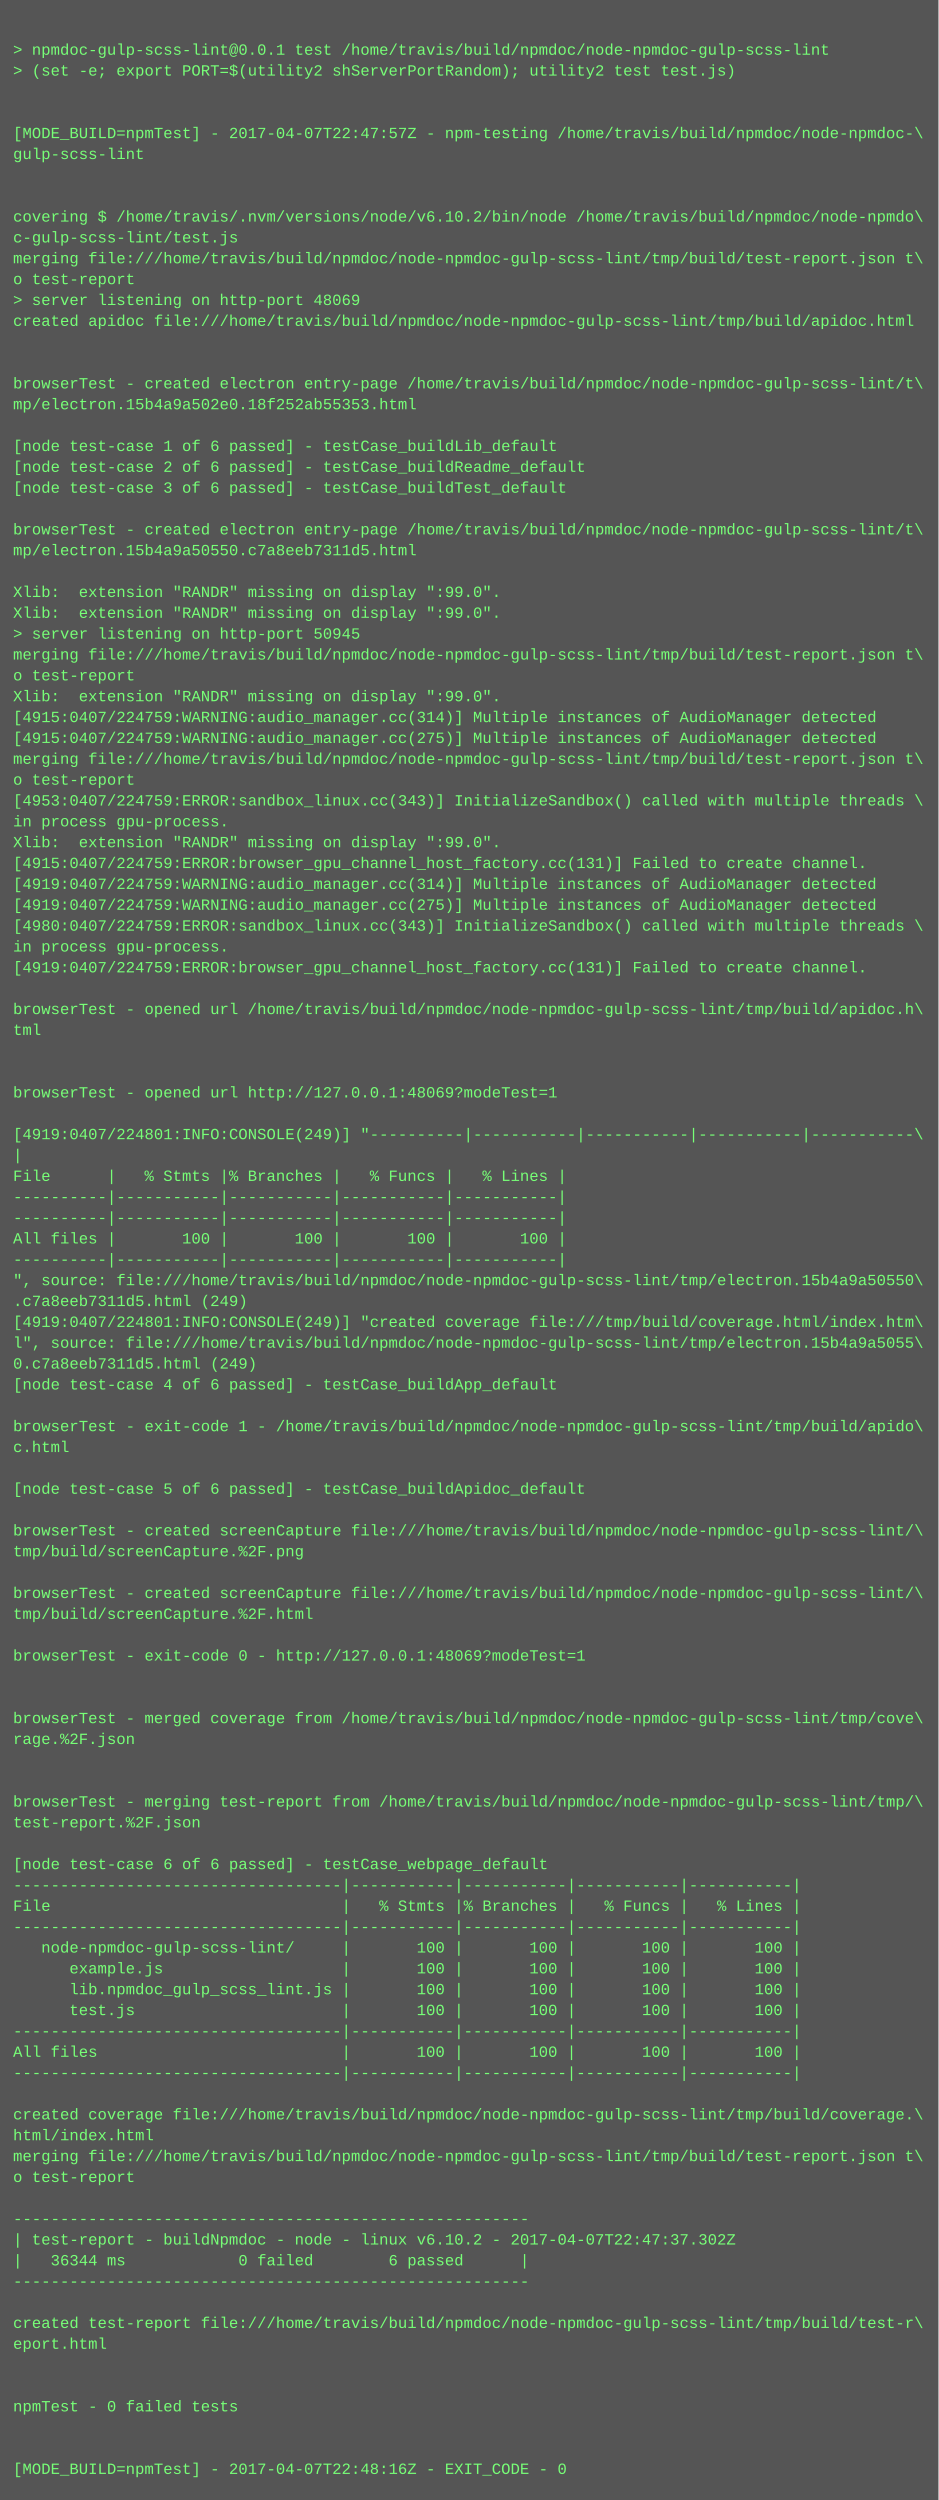
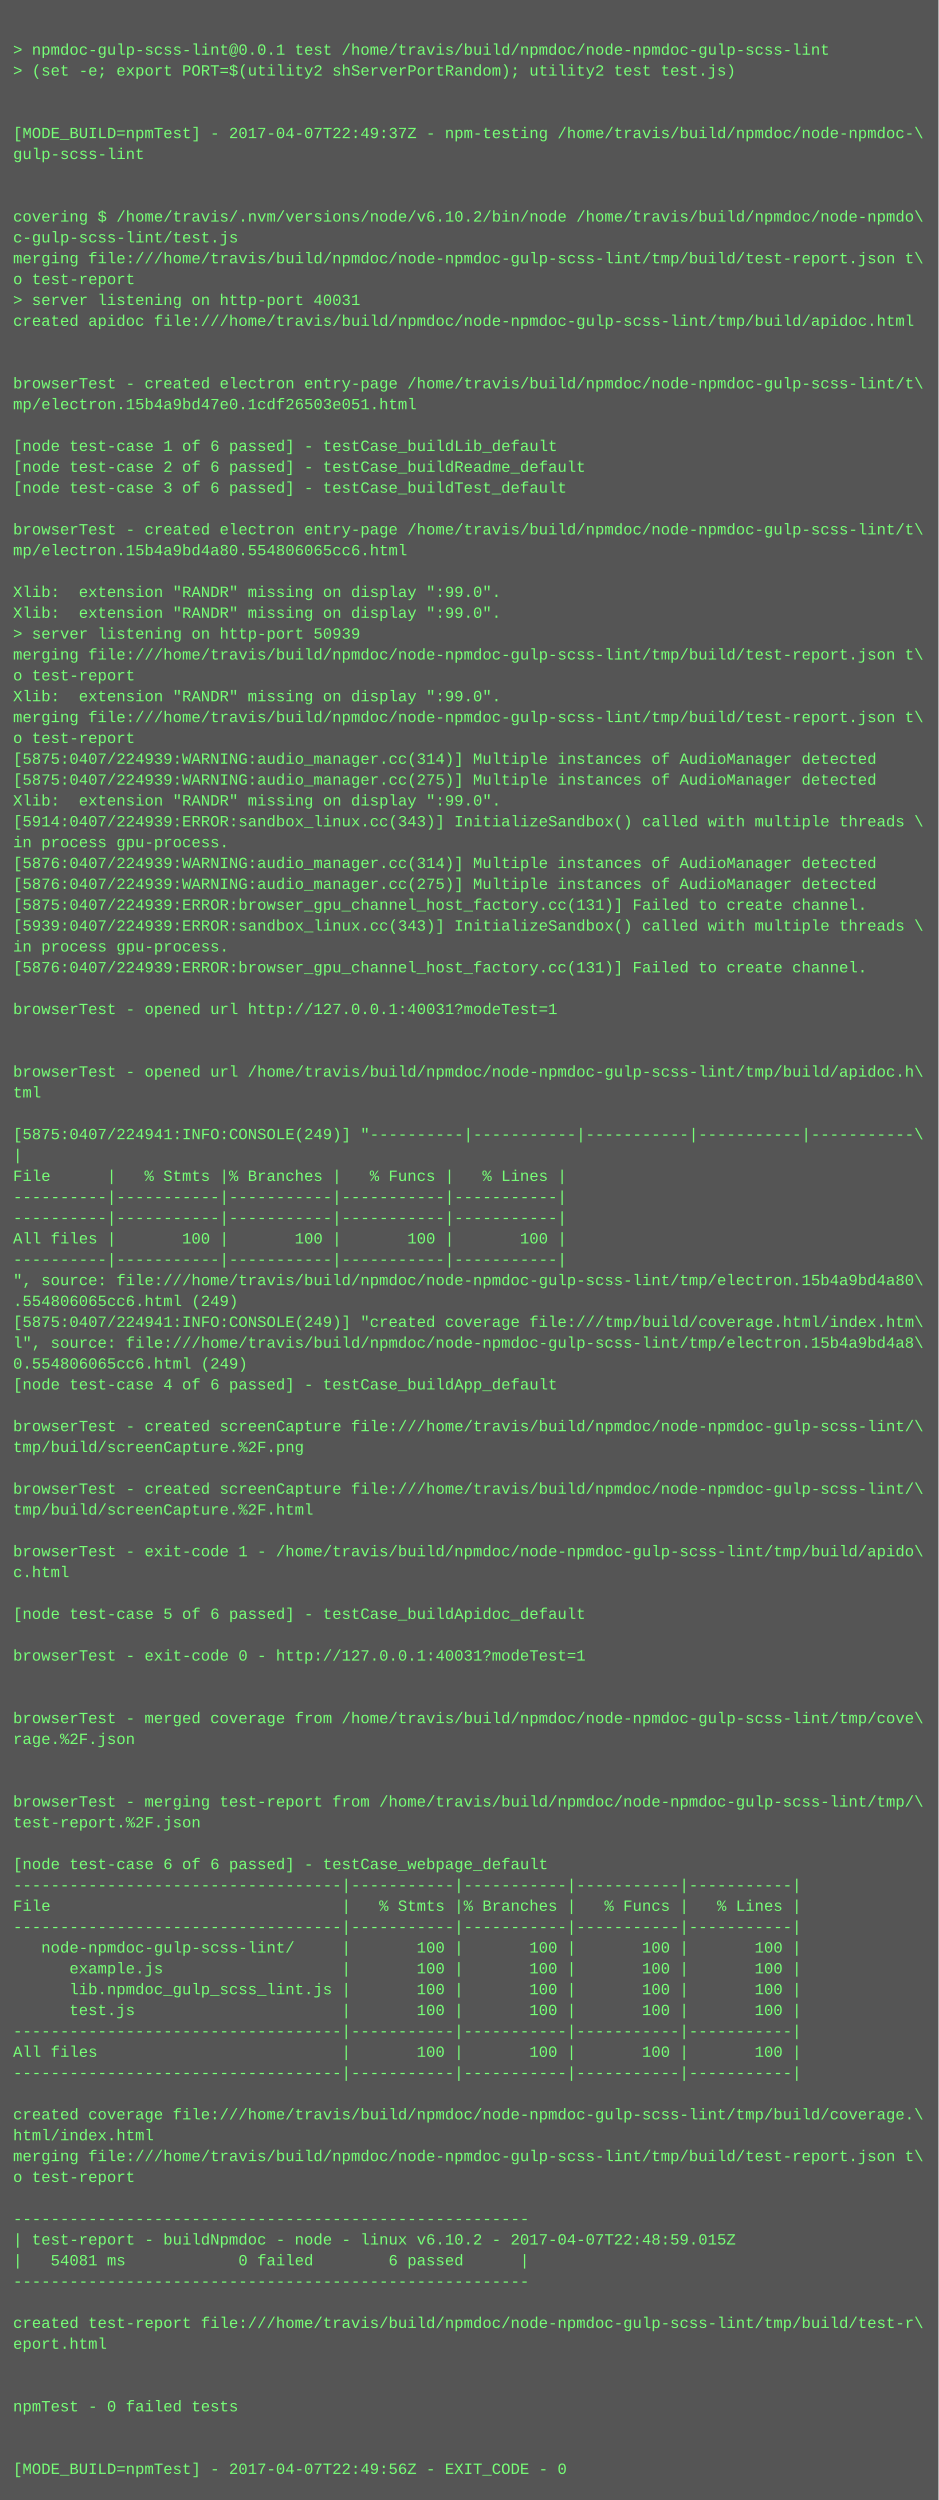
<svg xmlns="http://www.w3.org/2000/svg" height="1918" width="720">
  <rect height="1918" fill="#555" width="720" />
  <text fill="#7f7" font-family="Courier New" font-size="12" xml:space="preserve">
    <tspan x="10" y="26" />
    <tspan x="10" y="42">&gt; npmdoc-gulp-scss-lint@0.0.1 test /home/travis/build/npmdoc/node-npmdoc-gulp-scss-lint</tspan>
    <tspan x="10" y="58">&gt; (set -e; export PORT=$(utility2 shServerPortRandom); utility2 test test.js)</tspan>
    <tspan x="10" y="74" />
    <tspan x="10" y="90" />
-     <tspan x="10" y="106">[MODE_BUILD=npmTest] - 2017-04-07T22:47:57Z - npm-testing /home/travis/build/npmdoc/node-npmdoc-\</tspan>
+     <tspan x="10" y="106">[MODE_BUILD=npmTest] - 2017-04-07T22:49:37Z - npm-testing /home/travis/build/npmdoc/node-npmdoc-\</tspan>
    <tspan x="10" y="122">gulp-scss-lint</tspan>
    <tspan x="10" y="138" />
    <tspan x="10" y="154" />
    <tspan x="10" y="170">covering $ /home/travis/.nvm/versions/node/v6.10.2/bin/node /home/travis/build/npmdoc/node-npmdo\</tspan>
    <tspan x="10" y="186">c-gulp-scss-lint/test.js</tspan>
    <tspan x="10" y="202">merging file:///home/travis/build/npmdoc/node-npmdoc-gulp-scss-lint/tmp/build/test-report.json t\</tspan>
    <tspan x="10" y="218">o test-report</tspan>
-     <tspan x="10" y="234">&gt; server listening on http-port 48069</tspan>
+     <tspan x="10" y="234">&gt; server listening on http-port 40031</tspan>
    <tspan x="10" y="250">created apidoc file:///home/travis/build/npmdoc/node-npmdoc-gulp-scss-lint/tmp/build/apidoc.html</tspan>
    <tspan x="10" y="266" />
    <tspan x="10" y="282" />
    <tspan x="10" y="298">browserTest - created electron entry-page /home/travis/build/npmdoc/node-npmdoc-gulp-scss-lint/t\</tspan>
-     <tspan x="10" y="314">mp/electron.15b4a9a502e0.18f252ab55353.html</tspan>
+     <tspan x="10" y="314">mp/electron.15b4a9bd47e0.1cdf26503e051.html</tspan>
    <tspan x="10" y="330" />
    <tspan x="10" y="346">[node test-case 1 of 6 passed] - testCase_buildLib_default</tspan>
    <tspan x="10" y="362">[node test-case 2 of 6 passed] - testCase_buildReadme_default</tspan>
    <tspan x="10" y="378">[node test-case 3 of 6 passed] - testCase_buildTest_default</tspan>
    <tspan x="10" y="394" />
    <tspan x="10" y="410">browserTest - created electron entry-page /home/travis/build/npmdoc/node-npmdoc-gulp-scss-lint/t\</tspan>
-     <tspan x="10" y="426">mp/electron.15b4a9a50550.c7a8eeb7311d5.html</tspan>
+     <tspan x="10" y="426">mp/electron.15b4a9bd4a80.554806065cc6.html</tspan>
    <tspan x="10" y="442" />
    <tspan x="10" y="458">Xlib:  extension "RANDR" missing on display ":99.0".</tspan>
    <tspan x="10" y="474">Xlib:  extension "RANDR" missing on display ":99.0".</tspan>
-     <tspan x="10" y="490">&gt; server listening on http-port 50945</tspan>
+     <tspan x="10" y="490">&gt; server listening on http-port 50939</tspan>
    <tspan x="10" y="506">merging file:///home/travis/build/npmdoc/node-npmdoc-gulp-scss-lint/tmp/build/test-report.json t\</tspan>
    <tspan x="10" y="522">o test-report</tspan>
    <tspan x="10" y="538">Xlib:  extension "RANDR" missing on display ":99.0".</tspan>
-     <tspan x="10" y="554">[4915:0407/224759:WARNING:audio_manager.cc(314)] Multiple instances of AudioManager detected</tspan>
-     <tspan x="10" y="570">[4915:0407/224759:WARNING:audio_manager.cc(275)] Multiple instances of AudioManager detected</tspan>
-     <tspan x="10" y="586">merging file:///home/travis/build/npmdoc/node-npmdoc-gulp-scss-lint/tmp/build/test-report.json t\</tspan>
-     <tspan x="10" y="602">o test-report</tspan>
-     <tspan x="10" y="618">[4953:0407/224759:ERROR:sandbox_linux.cc(343)] InitializeSandbox() called with multiple threads \</tspan>
-     <tspan x="10" y="634">in process gpu-process. </tspan>
-     <tspan x="10" y="650">Xlib:  extension "RANDR" missing on display ":99.0".</tspan>
-     <tspan x="10" y="666">[4915:0407/224759:ERROR:browser_gpu_channel_host_factory.cc(131)] Failed to create channel.</tspan>
-     <tspan x="10" y="682">[4919:0407/224759:WARNING:audio_manager.cc(314)] Multiple instances of AudioManager detected</tspan>
-     <tspan x="10" y="698">[4919:0407/224759:WARNING:audio_manager.cc(275)] Multiple instances of AudioManager detected</tspan>
-     <tspan x="10" y="714">[4980:0407/224759:ERROR:sandbox_linux.cc(343)] InitializeSandbox() called with multiple threads \</tspan>
+     <tspan x="10" y="554">merging file:///home/travis/build/npmdoc/node-npmdoc-gulp-scss-lint/tmp/build/test-report.json t\</tspan>
+     <tspan x="10" y="570">o test-report</tspan>
+     <tspan x="10" y="586">[5875:0407/224939:WARNING:audio_manager.cc(314)] Multiple instances of AudioManager detected</tspan>
+     <tspan x="10" y="602">[5875:0407/224939:WARNING:audio_manager.cc(275)] Multiple instances of AudioManager detected</tspan>
+     <tspan x="10" y="618">Xlib:  extension "RANDR" missing on display ":99.0".</tspan>
+     <tspan x="10" y="634">[5914:0407/224939:ERROR:sandbox_linux.cc(343)] InitializeSandbox() called with multiple threads \</tspan>
+     <tspan x="10" y="650">in process gpu-process. </tspan>
+     <tspan x="10" y="666">[5876:0407/224939:WARNING:audio_manager.cc(314)] Multiple instances of AudioManager detected</tspan>
+     <tspan x="10" y="682">[5876:0407/224939:WARNING:audio_manager.cc(275)] Multiple instances of AudioManager detected</tspan>
+     <tspan x="10" y="698">[5875:0407/224939:ERROR:browser_gpu_channel_host_factory.cc(131)] Failed to create channel.</tspan>
+     <tspan x="10" y="714">[5939:0407/224939:ERROR:sandbox_linux.cc(343)] InitializeSandbox() called with multiple threads \</tspan>
    <tspan x="10" y="730">in process gpu-process. </tspan>
-     <tspan x="10" y="746">[4919:0407/224759:ERROR:browser_gpu_channel_host_factory.cc(131)] Failed to create channel.</tspan>
+     <tspan x="10" y="746">[5876:0407/224939:ERROR:browser_gpu_channel_host_factory.cc(131)] Failed to create channel.</tspan>
    <tspan x="10" y="762" />
-     <tspan x="10" y="778">browserTest - opened url /home/travis/build/npmdoc/node-npmdoc-gulp-scss-lint/tmp/build/apidoc.h\</tspan>
-     <tspan x="10" y="794">tml</tspan>
+     <tspan x="10" y="778">browserTest - opened url http://127.0.0.1:40031?modeTest=1</tspan>
+     <tspan x="10" y="794" />
    <tspan x="10" y="810" />
-     <tspan x="10" y="826" />
-     <tspan x="10" y="842">browserTest - opened url http://127.0.0.1:48069?modeTest=1</tspan>
+     <tspan x="10" y="826">browserTest - opened url /home/travis/build/npmdoc/node-npmdoc-gulp-scss-lint/tmp/build/apidoc.h\</tspan>
+     <tspan x="10" y="842">tml</tspan>
    <tspan x="10" y="858" />
-     <tspan x="10" y="874">[4919:0407/224801:INFO:CONSOLE(249)] "----------|-----------|-----------|-----------|-----------\</tspan>
+     <tspan x="10" y="874">[5875:0407/224941:INFO:CONSOLE(249)] "----------|-----------|-----------|-----------|-----------\</tspan>
    <tspan x="10" y="890">|</tspan>
    <tspan x="10" y="906">File      |   % Stmts |% Branches |   % Funcs |   % Lines |</tspan>
    <tspan x="10" y="922">----------|-----------|-----------|-----------|-----------|</tspan>
    <tspan x="10" y="938">----------|-----------|-----------|-----------|-----------|</tspan>
    <tspan x="10" y="954">All files |       100 |       100 |       100 |       100 |</tspan>
    <tspan x="10" y="970">----------|-----------|-----------|-----------|-----------|</tspan>
-     <tspan x="10" y="986">", source: file:///home/travis/build/npmdoc/node-npmdoc-gulp-scss-lint/tmp/electron.15b4a9a50550\</tspan>
-     <tspan x="10" y="1002">.c7a8eeb7311d5.html (249)</tspan>
-     <tspan x="10" y="1018">[4919:0407/224801:INFO:CONSOLE(249)] "created coverage file:///tmp/build/coverage.html/index.htm\</tspan>
-     <tspan x="10" y="1034">l", source: file:///home/travis/build/npmdoc/node-npmdoc-gulp-scss-lint/tmp/electron.15b4a9a5055\</tspan>
-     <tspan x="10" y="1050">0.c7a8eeb7311d5.html (249)</tspan>
+     <tspan x="10" y="986">", source: file:///home/travis/build/npmdoc/node-npmdoc-gulp-scss-lint/tmp/electron.15b4a9bd4a80\</tspan>
+     <tspan x="10" y="1002">.554806065cc6.html (249)</tspan>
+     <tspan x="10" y="1018">[5875:0407/224941:INFO:CONSOLE(249)] "created coverage file:///tmp/build/coverage.html/index.htm\</tspan>
+     <tspan x="10" y="1034">l", source: file:///home/travis/build/npmdoc/node-npmdoc-gulp-scss-lint/tmp/electron.15b4a9bd4a8\</tspan>
+     <tspan x="10" y="1050">0.554806065cc6.html (249)</tspan>
    <tspan x="10" y="1066">[node test-case 4 of 6 passed] - testCase_buildApp_default</tspan>
    <tspan x="10" y="1082" />
-     <tspan x="10" y="1098">browserTest - exit-code 1 - /home/travis/build/npmdoc/node-npmdoc-gulp-scss-lint/tmp/build/apido\</tspan>
-     <tspan x="10" y="1114">c.html</tspan>
+     <tspan x="10" y="1098">browserTest - created screenCapture file:///home/travis/build/npmdoc/node-npmdoc-gulp-scss-lint/\</tspan>
+     <tspan x="10" y="1114">tmp/build/screenCapture.%2F.png</tspan>
    <tspan x="10" y="1130" />
-     <tspan x="10" y="1146">[node test-case 5 of 6 passed] - testCase_buildApidoc_default</tspan>
-     <tspan x="10" y="1162" />
-     <tspan x="10" y="1178">browserTest - created screenCapture file:///home/travis/build/npmdoc/node-npmdoc-gulp-scss-lint/\</tspan>
-     <tspan x="10" y="1194">tmp/build/screenCapture.%2F.png</tspan>
-     <tspan x="10" y="1210" />
-     <tspan x="10" y="1226">browserTest - created screenCapture file:///home/travis/build/npmdoc/node-npmdoc-gulp-scss-lint/\</tspan>
-     <tspan x="10" y="1242">tmp/build/screenCapture.%2F.html</tspan>
+     <tspan x="10" y="1146">browserTest - created screenCapture file:///home/travis/build/npmdoc/node-npmdoc-gulp-scss-lint/\</tspan>
+     <tspan x="10" y="1162">tmp/build/screenCapture.%2F.html</tspan>
+     <tspan x="10" y="1178" />
+     <tspan x="10" y="1194">browserTest - exit-code 1 - /home/travis/build/npmdoc/node-npmdoc-gulp-scss-lint/tmp/build/apido\</tspan>
+     <tspan x="10" y="1210">c.html</tspan>
+     <tspan x="10" y="1226" />
+     <tspan x="10" y="1242">[node test-case 5 of 6 passed] - testCase_buildApidoc_default</tspan>
    <tspan x="10" y="1258" />
-     <tspan x="10" y="1274">browserTest - exit-code 0 - http://127.0.0.1:48069?modeTest=1</tspan>
+     <tspan x="10" y="1274">browserTest - exit-code 0 - http://127.0.0.1:40031?modeTest=1</tspan>
    <tspan x="10" y="1290" />
    <tspan x="10" y="1306" />
    <tspan x="10" y="1322">browserTest - merged coverage from /home/travis/build/npmdoc/node-npmdoc-gulp-scss-lint/tmp/cove\</tspan>
    <tspan x="10" y="1338">rage.%2F.json</tspan>
    <tspan x="10" y="1354" />
    <tspan x="10" y="1370" />
    <tspan x="10" y="1386">browserTest - merging test-report from /home/travis/build/npmdoc/node-npmdoc-gulp-scss-lint/tmp/\</tspan>
    <tspan x="10" y="1402">test-report.%2F.json</tspan>
    <tspan x="10" y="1418" />
    <tspan x="10" y="1434">[node test-case 6 of 6 passed] - testCase_webpage_default</tspan>
    <tspan x="10" y="1450">-----------------------------------|-----------|-----------|-----------|-----------|</tspan>
    <tspan x="10" y="1466">File                               |   % Stmts |% Branches |   % Funcs |   % Lines |</tspan>
    <tspan x="10" y="1482">-----------------------------------|-----------|-----------|-----------|-----------|</tspan>
    <tspan x="10" y="1498">   node-npmdoc-gulp-scss-lint/     |       100 |       100 |       100 |       100 |</tspan>
    <tspan x="10" y="1514">      example.js                   |       100 |       100 |       100 |       100 |</tspan>
    <tspan x="10" y="1530">      lib.npmdoc_gulp_scss_lint.js |       100 |       100 |       100 |       100 |</tspan>
    <tspan x="10" y="1546">      test.js                      |       100 |       100 |       100 |       100 |</tspan>
    <tspan x="10" y="1562">-----------------------------------|-----------|-----------|-----------|-----------|</tspan>
    <tspan x="10" y="1578">All files                          |       100 |       100 |       100 |       100 |</tspan>
    <tspan x="10" y="1594">-----------------------------------|-----------|-----------|-----------|-----------|</tspan>
    <tspan x="10" y="1610" />
    <tspan x="10" y="1626">created coverage file:///home/travis/build/npmdoc/node-npmdoc-gulp-scss-lint/tmp/build/coverage.\</tspan>
    <tspan x="10" y="1642">html/index.html</tspan>
    <tspan x="10" y="1658">merging file:///home/travis/build/npmdoc/node-npmdoc-gulp-scss-lint/tmp/build/test-report.json t\</tspan>
    <tspan x="10" y="1674">o test-report</tspan>
    <tspan x="10" y="1690" />
    <tspan x="10" y="1706">-------------------------------------------------------</tspan>
-     <tspan x="10" y="1722">| test-report - buildNpmdoc - node - linux v6.10.2 - 2017-04-07T22:47:37.302Z</tspan>
-     <tspan x="10" y="1738">|   36344 ms            0 failed        6 passed      |</tspan>
+     <tspan x="10" y="1722">| test-report - buildNpmdoc - node - linux v6.10.2 - 2017-04-07T22:48:59.015Z</tspan>
+     <tspan x="10" y="1738">|   54081 ms            0 failed        6 passed      |</tspan>
    <tspan x="10" y="1754">-------------------------------------------------------</tspan>
    <tspan x="10" y="1770" />
    <tspan x="10" y="1786">created test-report file:///home/travis/build/npmdoc/node-npmdoc-gulp-scss-lint/tmp/build/test-r\</tspan>
    <tspan x="10" y="1802">eport.html</tspan>
    <tspan x="10" y="1818" />
    <tspan x="10" y="1834" />
    <tspan x="10" y="1850">npmTest - 0 failed tests</tspan>
    <tspan x="10" y="1866" />
    <tspan x="10" y="1882" />
-     <tspan x="10" y="1898">[MODE_BUILD=npmTest] - 2017-04-07T22:48:16Z - EXIT_CODE - 0</tspan>
+     <tspan x="10" y="1898">[MODE_BUILD=npmTest] - 2017-04-07T22:49:56Z - EXIT_CODE - 0</tspan>
  </text>
</svg>
